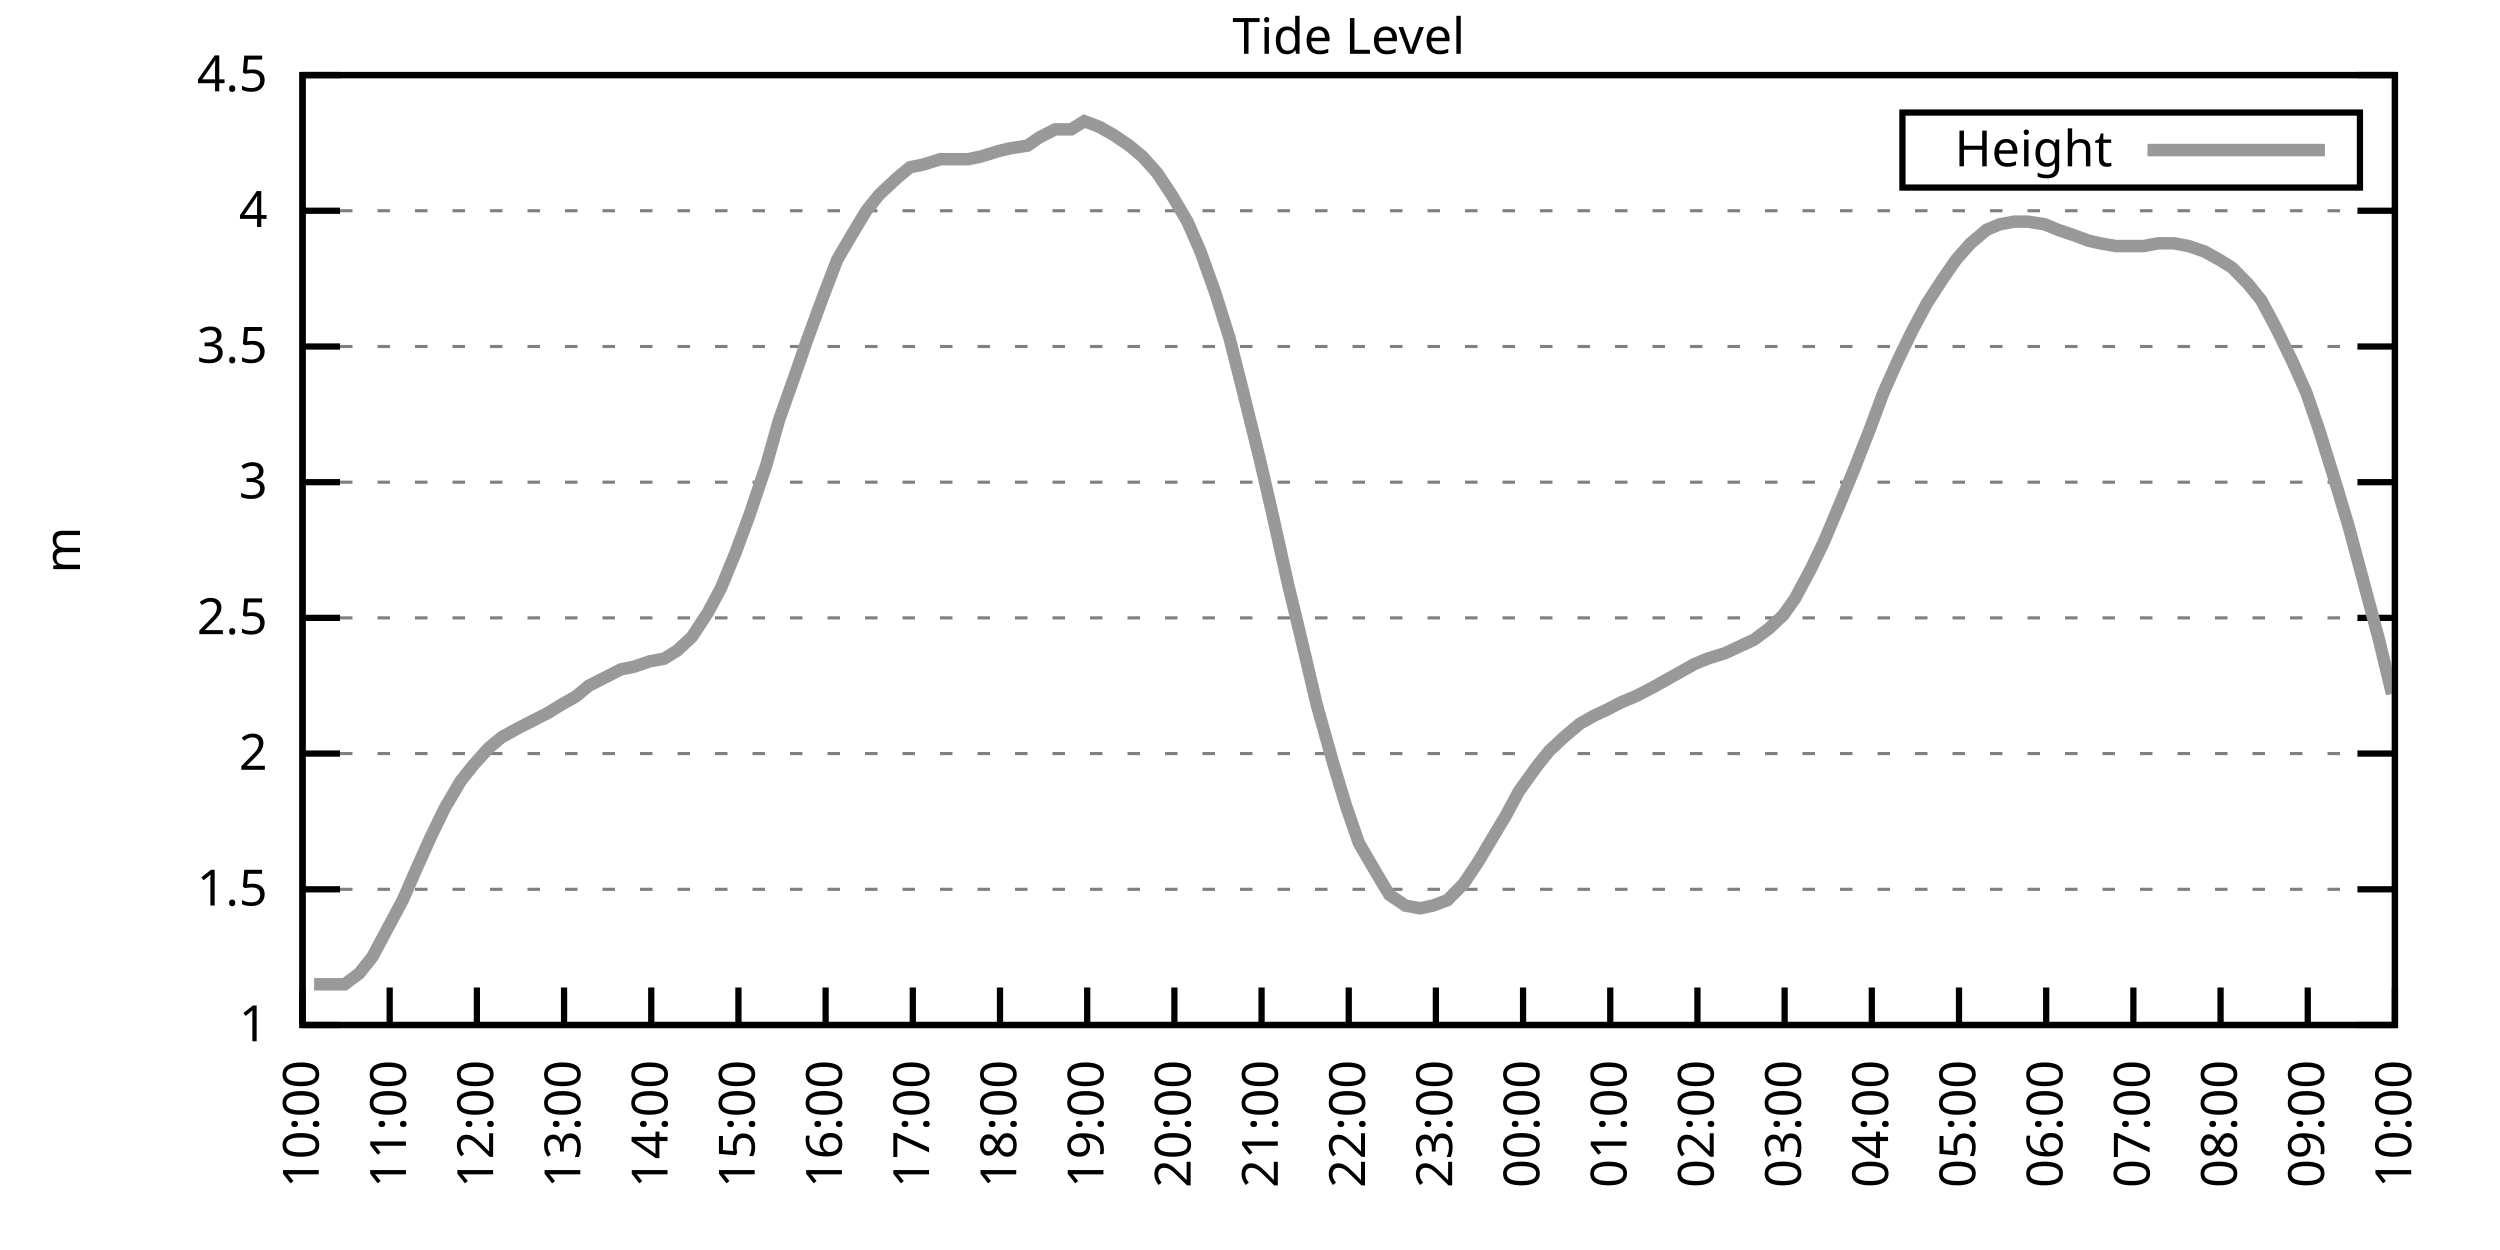
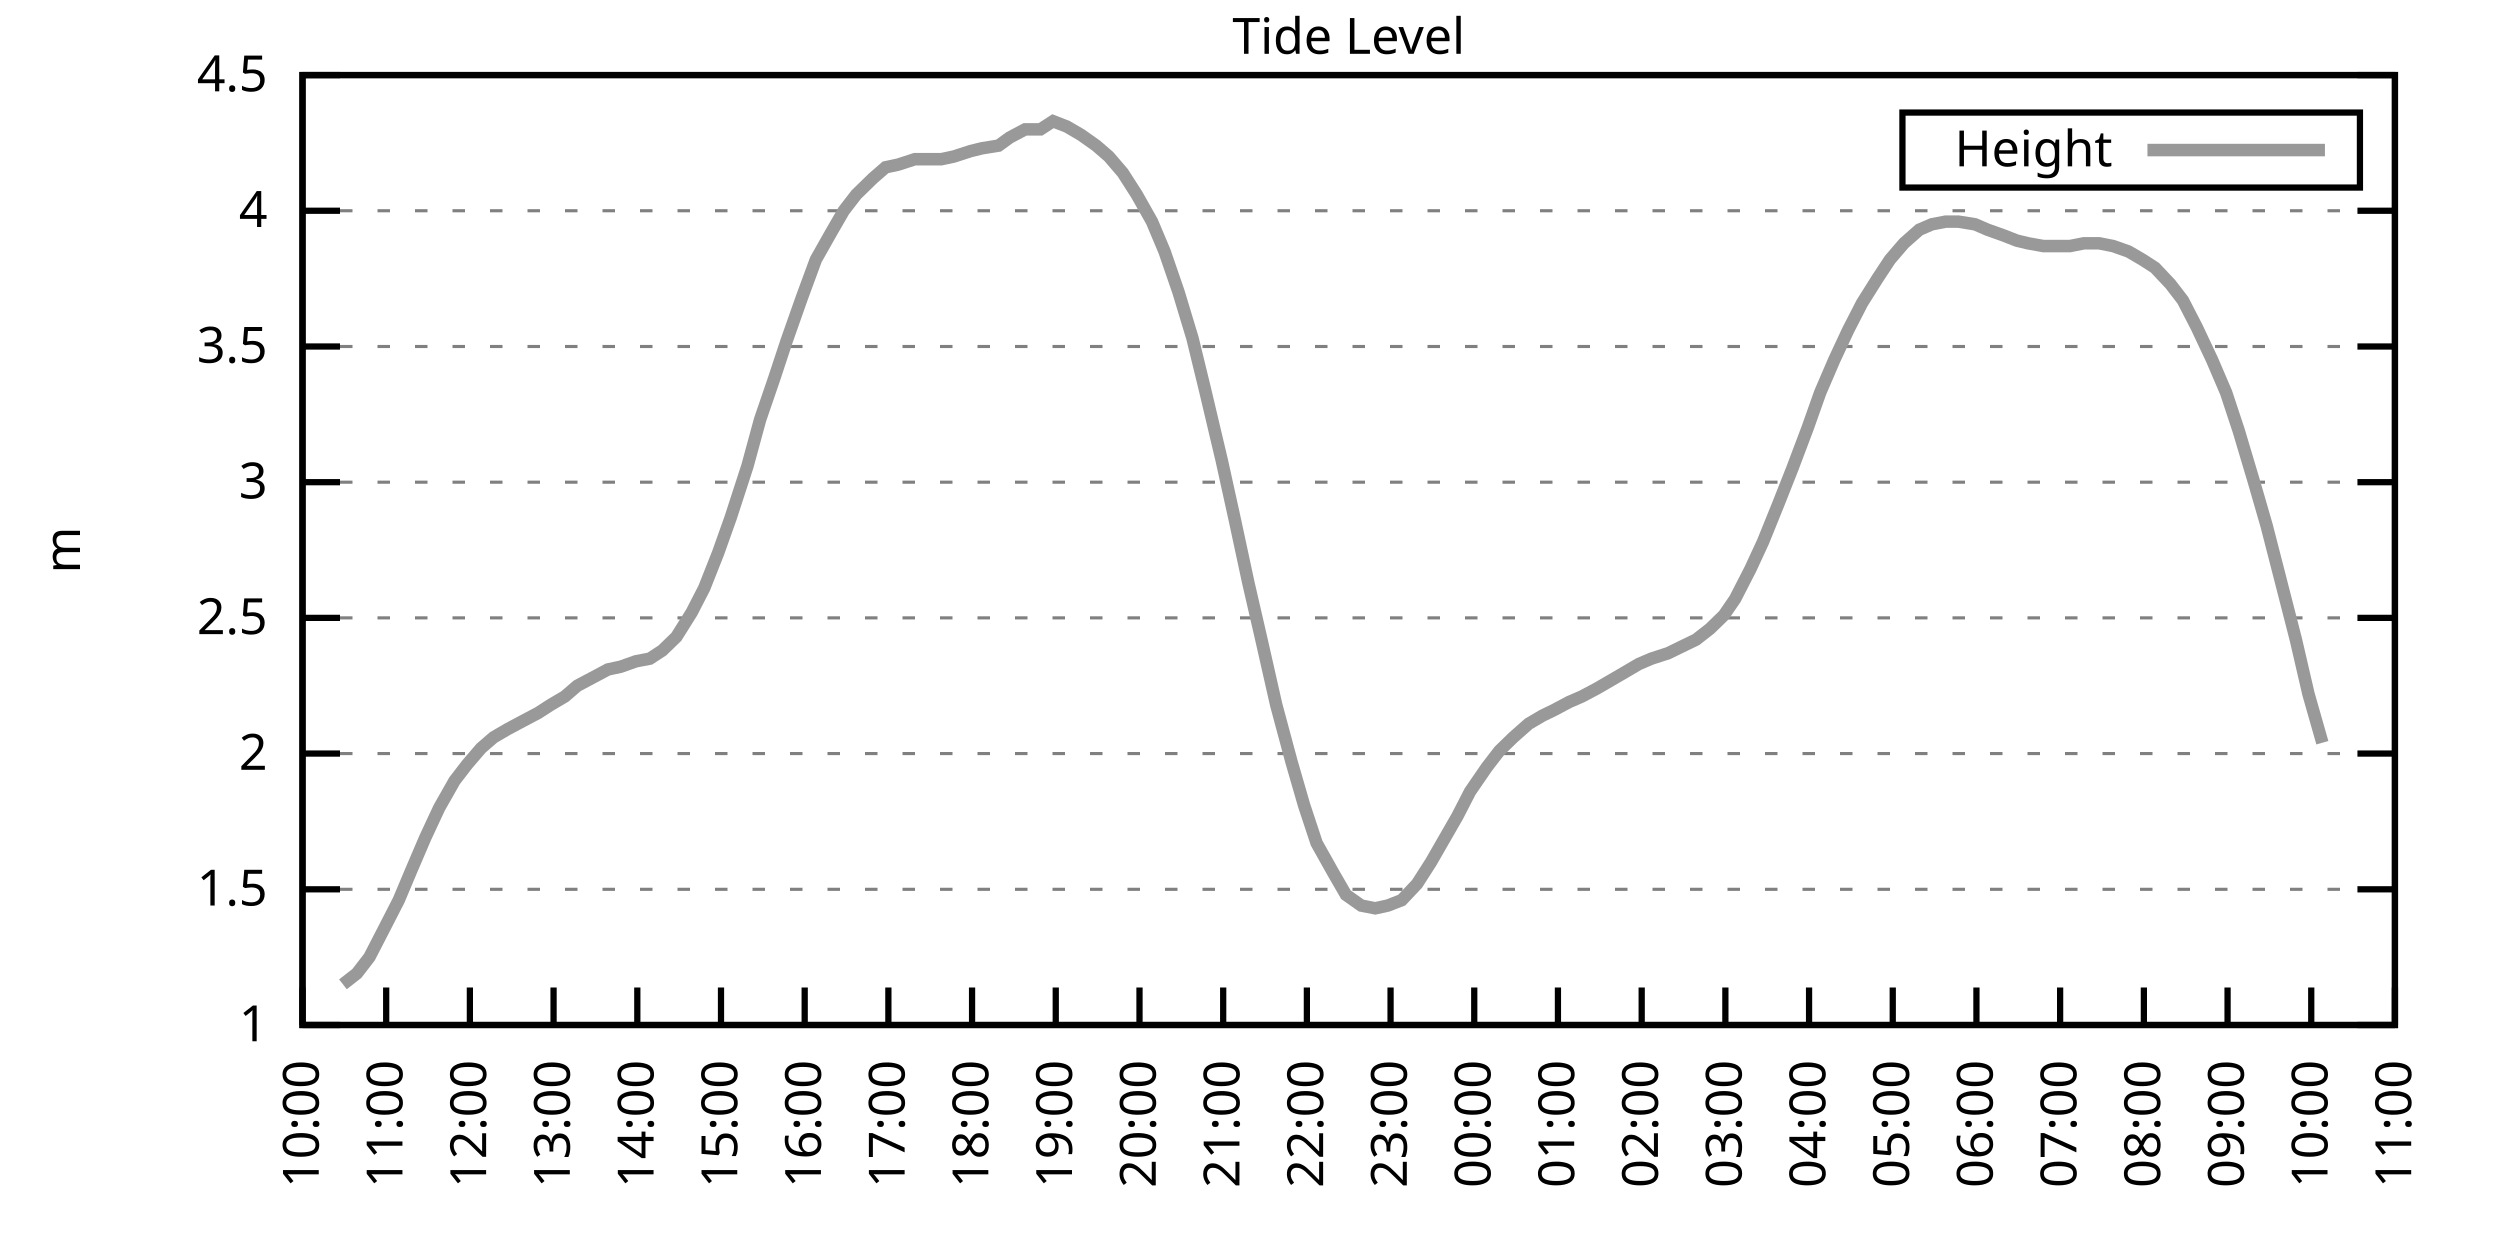
<svg xmlns="http://www.w3.org/2000/svg" xmlns:xlink="http://www.w3.org/1999/xlink" width="400" height="200" viewBox="0 0 400 200">
  <g id="gnuplot_canvas">
    <rect x="0" y="0" width="400" height="200" fill="none" />
    <defs>
      <circle id="gpDot" r="0.5" stroke-width="0.5" stroke="currentColor" />
      <path id="gpPt0" stroke-width="0.333" stroke="currentColor" d="M-1,0 h2 M0,-1 v2" />
      <path id="gpPt1" stroke-width="0.333" stroke="currentColor" d="M-1,-1 L1,1 M1,-1 L-1,1" />
      <path id="gpPt2" stroke-width="0.333" stroke="currentColor" d="M-1,0 L1,0 M0,-1 L0,1 M-1,-1 L1,1 M-1,1 L1,-1" />
      <rect id="gpPt3" stroke-width="0.333" stroke="currentColor" x="-1" y="-1" width="2" height="2" />
      <rect id="gpPt4" stroke-width="0.333" stroke="currentColor" fill="currentColor" x="-1" y="-1" width="2" height="2" />
      <circle id="gpPt5" stroke-width="0.333" stroke="currentColor" cx="0" cy="0" r="1" />
      <use xlink:href="#gpPt5" id="gpPt6" fill="currentColor" stroke="none" />
      <path id="gpPt7" stroke-width="0.333" stroke="currentColor" d="M0,-1.33 L-1.33,0.67 L1.33,0.67 z" />
      <use xlink:href="#gpPt7" id="gpPt8" fill="currentColor" stroke="none" />
      <use xlink:href="#gpPt7" id="gpPt9" stroke="currentColor" transform="rotate(180)" />
      <use xlink:href="#gpPt9" id="gpPt10" fill="currentColor" stroke="none" />
      <use xlink:href="#gpPt3" id="gpPt11" stroke="currentColor" transform="rotate(45)" />
      <use xlink:href="#gpPt11" id="gpPt12" fill="currentColor" stroke="none" />
      <path id="gpPt13" stroke-width="0.333" stroke="currentColor" d="M0,1.330 L1.265,0.411 L0.782,-1.067 L-0.782,-1.076 L-1.265,0.411 z" />
      <use xlink:href="#gpPt13" id="gpPt14" fill="currentColor" stroke="none" />
      <filter id="textbox" filterUnits="objectBoundingBox" x="0" y="0" height="1" width="1">
        <feFlood flood-color="white" flood-opacity="1" result="bgnd" />
        <feComposite in="SourceGraphic" in2="bgnd" operator="atop" />
      </filter>
      <filter id="greybox" filterUnits="objectBoundingBox" x="0" y="0" height="1" width="1">
        <feFlood flood-color="lightgrey" flood-opacity="1" result="grey" />
        <feComposite in="SourceGraphic" in2="grey" operator="atop" />
      </filter>
    </defs>
    <g fill="none" color="white" stroke="currentColor" stroke-width="1.00" stroke-linecap="butt" stroke-linejoin="miter">
</g>
    <g fill="none" color="black" stroke="currentColor" stroke-width="1.00" stroke-linecap="butt" stroke-linejoin="miter">
      <g stroke="none" shape-rendering="crispEdges">
        <polygon fill="rgb(255, 255, 255)" points="48.40,164.00 383.18,164.00 383.18,12.02 48.40,12.02 " />
      </g>
    </g>
    <g fill="none" color="black" stroke="currentColor" stroke-width="1.00" stroke-linecap="butt" stroke-linejoin="miter">
</g>
    <g fill="none" color="black" stroke="black" stroke-width="0.50" stroke-linecap="butt" stroke-linejoin="miter">
</g>
    <g fill="none" color="gray" stroke="currentColor" stroke-width="0.50" stroke-linecap="butt" stroke-linejoin="miter">
      <path stroke="gray" stroke-dasharray="2,4" class="gridline" d="M48.40,164.00 L383.19,164.00  " />
    </g>
    <g fill="none" color="gray" stroke="gray" stroke-width="1.00" stroke-linecap="butt" stroke-linejoin="miter">
</g>
    <g fill="none" color="black" stroke="currentColor" stroke-width="1.00" stroke-linecap="butt" stroke-linejoin="miter">
      <path stroke="black" d="M48.40,164.00 L54.40,164.00 M383.19,164.00 L377.19,164.00  " />
      <g transform="translate(42.80,166.60)" stroke="none" fill="black" font-family="Sans" font-size="8.00" text-anchor="end">
        <text>
          <tspan font-family="Sans"> 1</tspan>
        </text>
      </g>
    </g>
    <g fill="none" color="black" stroke="currentColor" stroke-width="1.00" stroke-linecap="butt" stroke-linejoin="miter">
</g>
    <g fill="none" color="black" stroke="black" stroke-width="0.50" stroke-linecap="butt" stroke-linejoin="miter">
</g>
    <g fill="none" color="gray" stroke="currentColor" stroke-width="0.50" stroke-linecap="butt" stroke-linejoin="miter">
      <path stroke="gray" stroke-dasharray="2,4" class="gridline" d="M48.40,142.29 L383.19,142.29  " />
    </g>
    <g fill="none" color="gray" stroke="gray" stroke-width="1.00" stroke-linecap="butt" stroke-linejoin="miter">
</g>
    <g fill="none" color="black" stroke="currentColor" stroke-width="1.00" stroke-linecap="butt" stroke-linejoin="miter">
      <path stroke="black" d="M48.40,142.29 L54.40,142.29 M383.19,142.29 L377.19,142.29  " />
      <g transform="translate(42.80,144.89)" stroke="none" fill="black" font-family="Sans" font-size="8.00" text-anchor="end">
        <text>
          <tspan font-family="Sans"> 1.5</tspan>
        </text>
      </g>
    </g>
    <g fill="none" color="black" stroke="currentColor" stroke-width="1.00" stroke-linecap="butt" stroke-linejoin="miter">
</g>
    <g fill="none" color="black" stroke="black" stroke-width="0.50" stroke-linecap="butt" stroke-linejoin="miter">
</g>
    <g fill="none" color="gray" stroke="currentColor" stroke-width="0.50" stroke-linecap="butt" stroke-linejoin="miter">
      <path stroke="gray" stroke-dasharray="2,4" class="gridline" d="M48.40,120.57 L383.19,120.57  " />
    </g>
    <g fill="none" color="gray" stroke="gray" stroke-width="1.00" stroke-linecap="butt" stroke-linejoin="miter">
</g>
    <g fill="none" color="black" stroke="currentColor" stroke-width="1.00" stroke-linecap="butt" stroke-linejoin="miter">
      <path stroke="black" d="M48.40,120.57 L54.40,120.57 M383.19,120.57 L377.19,120.57  " />
      <g transform="translate(42.80,123.17)" stroke="none" fill="black" font-family="Sans" font-size="8.00" text-anchor="end">
        <text>
          <tspan font-family="Sans"> 2</tspan>
        </text>
      </g>
    </g>
    <g fill="none" color="black" stroke="currentColor" stroke-width="1.00" stroke-linecap="butt" stroke-linejoin="miter">
</g>
    <g fill="none" color="black" stroke="black" stroke-width="0.50" stroke-linecap="butt" stroke-linejoin="miter">
</g>
    <g fill="none" color="gray" stroke="currentColor" stroke-width="0.50" stroke-linecap="butt" stroke-linejoin="miter">
      <path stroke="gray" stroke-dasharray="2,4" class="gridline" d="M48.40,98.86 L383.19,98.86  " />
    </g>
    <g fill="none" color="gray" stroke="gray" stroke-width="1.00" stroke-linecap="butt" stroke-linejoin="miter">
</g>
    <g fill="none" color="black" stroke="currentColor" stroke-width="1.00" stroke-linecap="butt" stroke-linejoin="miter">
      <path stroke="black" d="M48.40,98.86 L54.40,98.86 M383.19,98.86 L377.19,98.86  " />
      <g transform="translate(42.80,101.46)" stroke="none" fill="black" font-family="Sans" font-size="8.00" text-anchor="end">
        <text>
          <tspan font-family="Sans"> 2.5</tspan>
        </text>
      </g>
    </g>
    <g fill="none" color="black" stroke="currentColor" stroke-width="1.00" stroke-linecap="butt" stroke-linejoin="miter">
</g>
    <g fill="none" color="black" stroke="black" stroke-width="0.50" stroke-linecap="butt" stroke-linejoin="miter">
</g>
    <g fill="none" color="gray" stroke="currentColor" stroke-width="0.50" stroke-linecap="butt" stroke-linejoin="miter">
      <path stroke="gray" stroke-dasharray="2,4" class="gridline" d="M48.40,77.15 L383.19,77.15  " />
    </g>
    <g fill="none" color="gray" stroke="gray" stroke-width="1.00" stroke-linecap="butt" stroke-linejoin="miter">
</g>
    <g fill="none" color="black" stroke="currentColor" stroke-width="1.00" stroke-linecap="butt" stroke-linejoin="miter">
      <path stroke="black" d="M48.40,77.15 L54.40,77.15 M383.19,77.15 L377.19,77.15  " />
      <g transform="translate(42.80,79.75)" stroke="none" fill="black" font-family="Sans" font-size="8.00" text-anchor="end">
        <text>
          <tspan font-family="Sans"> 3</tspan>
        </text>
      </g>
    </g>
    <g fill="none" color="black" stroke="currentColor" stroke-width="1.00" stroke-linecap="butt" stroke-linejoin="miter">
</g>
    <g fill="none" color="black" stroke="black" stroke-width="0.50" stroke-linecap="butt" stroke-linejoin="miter">
</g>
    <g fill="none" color="gray" stroke="currentColor" stroke-width="0.50" stroke-linecap="butt" stroke-linejoin="miter">
      <path stroke="gray" stroke-dasharray="2,4" class="gridline" d="M48.40,55.44 L383.19,55.44  " />
    </g>
    <g fill="none" color="gray" stroke="gray" stroke-width="1.00" stroke-linecap="butt" stroke-linejoin="miter">
</g>
    <g fill="none" color="black" stroke="currentColor" stroke-width="1.00" stroke-linecap="butt" stroke-linejoin="miter">
      <path stroke="black" d="M48.40,55.44 L54.40,55.44 M383.19,55.44 L377.19,55.44  " />
      <g transform="translate(42.80,58.04)" stroke="none" fill="black" font-family="Sans" font-size="8.00" text-anchor="end">
        <text>
          <tspan font-family="Sans"> 3.5</tspan>
        </text>
      </g>
    </g>
    <g fill="none" color="black" stroke="currentColor" stroke-width="1.00" stroke-linecap="butt" stroke-linejoin="miter">
</g>
    <g fill="none" color="black" stroke="black" stroke-width="0.50" stroke-linecap="butt" stroke-linejoin="miter">
</g>
    <g fill="none" color="gray" stroke="currentColor" stroke-width="0.50" stroke-linecap="butt" stroke-linejoin="miter">
      <path stroke="gray" stroke-dasharray="2,4" class="gridline" d="M48.40,33.72 L383.19,33.72  " />
    </g>
    <g fill="none" color="gray" stroke="gray" stroke-width="1.00" stroke-linecap="butt" stroke-linejoin="miter">
</g>
    <g fill="none" color="black" stroke="currentColor" stroke-width="1.00" stroke-linecap="butt" stroke-linejoin="miter">
      <path stroke="black" d="M48.40,33.72 L54.40,33.72 M383.19,33.72 L377.19,33.72  " />
      <g transform="translate(42.80,36.32)" stroke="none" fill="black" font-family="Sans" font-size="8.00" text-anchor="end">
        <text>
          <tspan font-family="Sans"> 4</tspan>
        </text>
      </g>
    </g>
    <g fill="none" color="black" stroke="currentColor" stroke-width="1.00" stroke-linecap="butt" stroke-linejoin="miter">
</g>
    <g fill="none" color="black" stroke="black" stroke-width="0.50" stroke-linecap="butt" stroke-linejoin="miter">
</g>
    <g fill="none" color="gray" stroke="currentColor" stroke-width="0.50" stroke-linecap="butt" stroke-linejoin="miter">
      <path stroke="gray" stroke-dasharray="2,4" class="gridline" d="M48.40,12.01 L383.19,12.01  " />
    </g>
    <g fill="none" color="gray" stroke="gray" stroke-width="1.00" stroke-linecap="butt" stroke-linejoin="miter">
</g>
    <g fill="none" color="black" stroke="currentColor" stroke-width="1.00" stroke-linecap="butt" stroke-linejoin="miter">
      <path stroke="black" d="M48.40,12.01 L54.40,12.01 M383.19,12.01 L377.19,12.01  " />
      <g transform="translate(42.80,14.61)" stroke="none" fill="black" font-family="Sans" font-size="8.00" text-anchor="end">
        <text>
          <tspan font-family="Sans"> 4.5</tspan>
        </text>
      </g>
    </g>
    <g fill="none" color="black" stroke="currentColor" stroke-width="1.00" stroke-linecap="butt" stroke-linejoin="miter">
      <path stroke="black" d="M48.40,164.00 L48.40,158.00  " />
      <g transform="translate(51.00,169.60) rotate(270.00)" stroke="none" fill="black" font-family="Sans" font-size="8.00" text-anchor="end">
        <text>
          <tspan font-family="Sans">10:00</tspan>
        </text>
      </g>
    </g>
    <g fill="none" color="black" stroke="currentColor" stroke-width="1.00" stroke-linecap="butt" stroke-linejoin="miter">
-       <path stroke="black" d="M62.35,164.00 L62.35,158.00  " />
-       <g transform="translate(64.95,169.60) rotate(270.00)" stroke="none" fill="black" font-family="Sans" font-size="8.00" text-anchor="end">
+       <path stroke="black" d="M61.79,164.00 L61.79,158.00  " />
+       <g transform="translate(64.39,169.60) rotate(270.00)" stroke="none" fill="black" font-family="Sans" font-size="8.00" text-anchor="end">
        <text>
          <tspan font-family="Sans">11:00</tspan>
        </text>
      </g>
    </g>
    <g fill="none" color="black" stroke="currentColor" stroke-width="1.00" stroke-linecap="butt" stroke-linejoin="miter">
-       <path stroke="black" d="M76.30,164.00 L76.30,158.00  " />
-       <g transform="translate(78.90,169.60) rotate(270.00)" stroke="none" fill="black" font-family="Sans" font-size="8.00" text-anchor="end">
+       <path stroke="black" d="M75.18,164.00 L75.18,158.00  " />
+       <g transform="translate(77.78,169.60) rotate(270.00)" stroke="none" fill="black" font-family="Sans" font-size="8.00" text-anchor="end">
        <text>
          <tspan font-family="Sans">12:00</tspan>
        </text>
      </g>
    </g>
    <g fill="none" color="black" stroke="currentColor" stroke-width="1.00" stroke-linecap="butt" stroke-linejoin="miter">
-       <path stroke="black" d="M90.25,164.00 L90.25,158.00  " />
-       <g transform="translate(92.85,169.60) rotate(270.00)" stroke="none" fill="black" font-family="Sans" font-size="8.00" text-anchor="end">
+       <path stroke="black" d="M88.57,164.00 L88.57,158.00  " />
+       <g transform="translate(91.17,169.60) rotate(270.00)" stroke="none" fill="black" font-family="Sans" font-size="8.00" text-anchor="end">
        <text>
          <tspan font-family="Sans">13:00</tspan>
        </text>
      </g>
    </g>
    <g fill="none" color="black" stroke="currentColor" stroke-width="1.00" stroke-linecap="butt" stroke-linejoin="miter">
-       <path stroke="black" d="M104.20,164.00 L104.20,158.00  " />
-       <g transform="translate(106.80,169.60) rotate(270.00)" stroke="none" fill="black" font-family="Sans" font-size="8.00" text-anchor="end">
+       <path stroke="black" d="M101.97,164.00 L101.97,158.00  " />
+       <g transform="translate(104.57,169.60) rotate(270.00)" stroke="none" fill="black" font-family="Sans" font-size="8.00" text-anchor="end">
        <text>
          <tspan font-family="Sans">14:00</tspan>
        </text>
      </g>
    </g>
    <g fill="none" color="black" stroke="currentColor" stroke-width="1.00" stroke-linecap="butt" stroke-linejoin="miter">
-       <path stroke="black" d="M118.15,164.00 L118.15,158.00  " />
-       <g transform="translate(120.75,169.60) rotate(270.00)" stroke="none" fill="black" font-family="Sans" font-size="8.00" text-anchor="end">
+       <path stroke="black" d="M115.36,164.00 L115.36,158.00  " />
+       <g transform="translate(117.96,169.60) rotate(270.00)" stroke="none" fill="black" font-family="Sans" font-size="8.00" text-anchor="end">
        <text>
          <tspan font-family="Sans">15:00</tspan>
        </text>
      </g>
    </g>
    <g fill="none" color="black" stroke="currentColor" stroke-width="1.00" stroke-linecap="butt" stroke-linejoin="miter">
-       <path stroke="black" d="M132.10,164.00 L132.10,158.00  " />
-       <g transform="translate(134.70,169.60) rotate(270.00)" stroke="none" fill="black" font-family="Sans" font-size="8.00" text-anchor="end">
+       <path stroke="black" d="M128.75,164.00 L128.75,158.00  " />
+       <g transform="translate(131.35,169.60) rotate(270.00)" stroke="none" fill="black" font-family="Sans" font-size="8.00" text-anchor="end">
        <text>
          <tspan font-family="Sans">16:00</tspan>
        </text>
      </g>
    </g>
    <g fill="none" color="black" stroke="currentColor" stroke-width="1.00" stroke-linecap="butt" stroke-linejoin="miter">
-       <path stroke="black" d="M146.05,164.00 L146.05,158.00  " />
-       <g transform="translate(148.65,169.60) rotate(270.00)" stroke="none" fill="black" font-family="Sans" font-size="8.00" text-anchor="end">
+       <path stroke="black" d="M142.14,164.00 L142.14,158.00  " />
+       <g transform="translate(144.74,169.60) rotate(270.00)" stroke="none" fill="black" font-family="Sans" font-size="8.00" text-anchor="end">
        <text>
          <tspan font-family="Sans">17:00</tspan>
        </text>
      </g>
    </g>
    <g fill="none" color="black" stroke="currentColor" stroke-width="1.00" stroke-linecap="butt" stroke-linejoin="miter">
-       <path stroke="black" d="M160.00,164.00 L160.00,158.00  " />
-       <g transform="translate(162.60,169.60) rotate(270.00)" stroke="none" fill="black" font-family="Sans" font-size="8.00" text-anchor="end">
+       <path stroke="black" d="M155.53,164.00 L155.53,158.00  " />
+       <g transform="translate(158.13,169.60) rotate(270.00)" stroke="none" fill="black" font-family="Sans" font-size="8.00" text-anchor="end">
        <text>
          <tspan font-family="Sans">18:00</tspan>
        </text>
      </g>
    </g>
    <g fill="none" color="black" stroke="currentColor" stroke-width="1.00" stroke-linecap="butt" stroke-linejoin="miter">
-       <path stroke="black" d="M173.95,164.00 L173.95,158.00  " />
-       <g transform="translate(176.55,169.60) rotate(270.00)" stroke="none" fill="black" font-family="Sans" font-size="8.00" text-anchor="end">
+       <path stroke="black" d="M168.92,164.00 L168.92,158.00  " />
+       <g transform="translate(171.52,169.60) rotate(270.00)" stroke="none" fill="black" font-family="Sans" font-size="8.00" text-anchor="end">
        <text>
          <tspan font-family="Sans">19:00</tspan>
        </text>
      </g>
    </g>
    <g fill="none" color="black" stroke="currentColor" stroke-width="1.00" stroke-linecap="butt" stroke-linejoin="miter">
-       <path stroke="black" d="M187.90,164.00 L187.90,158.00  " />
-       <g transform="translate(190.50,169.60) rotate(270.00)" stroke="none" fill="black" font-family="Sans" font-size="8.00" text-anchor="end">
+       <path stroke="black" d="M182.32,164.00 L182.32,158.00  " />
+       <g transform="translate(184.92,169.60) rotate(270.00)" stroke="none" fill="black" font-family="Sans" font-size="8.00" text-anchor="end">
        <text>
          <tspan font-family="Sans">20:00</tspan>
        </text>
      </g>
    </g>
    <g fill="none" color="black" stroke="currentColor" stroke-width="1.00" stroke-linecap="butt" stroke-linejoin="miter">
-       <path stroke="black" d="M201.85,164.00 L201.85,158.00  " />
-       <g transform="translate(204.45,169.60) rotate(270.00)" stroke="none" fill="black" font-family="Sans" font-size="8.00" text-anchor="end">
+       <path stroke="black" d="M195.71,164.00 L195.71,158.00  " />
+       <g transform="translate(198.31,169.60) rotate(270.00)" stroke="none" fill="black" font-family="Sans" font-size="8.00" text-anchor="end">
        <text>
          <tspan font-family="Sans">21:00</tspan>
        </text>
      </g>
    </g>
    <g fill="none" color="black" stroke="currentColor" stroke-width="1.00" stroke-linecap="butt" stroke-linejoin="miter">
-       <path stroke="black" d="M215.80,164.00 L215.80,158.00  " />
-       <g transform="translate(218.40,169.60) rotate(270.00)" stroke="none" fill="black" font-family="Sans" font-size="8.00" text-anchor="end">
+       <path stroke="black" d="M209.10,164.00 L209.10,158.00  " />
+       <g transform="translate(211.70,169.60) rotate(270.00)" stroke="none" fill="black" font-family="Sans" font-size="8.00" text-anchor="end">
        <text>
          <tspan font-family="Sans">22:00</tspan>
        </text>
      </g>
    </g>
    <g fill="none" color="black" stroke="currentColor" stroke-width="1.00" stroke-linecap="butt" stroke-linejoin="miter">
-       <path stroke="black" d="M229.74,164.00 L229.74,158.00  " />
-       <g transform="translate(232.34,169.60) rotate(270.00)" stroke="none" fill="black" font-family="Sans" font-size="8.00" text-anchor="end">
+       <path stroke="black" d="M222.49,164.00 L222.49,158.00  " />
+       <g transform="translate(225.09,169.60) rotate(270.00)" stroke="none" fill="black" font-family="Sans" font-size="8.00" text-anchor="end">
        <text>
          <tspan font-family="Sans">23:00</tspan>
        </text>
      </g>
    </g>
    <g fill="none" color="black" stroke="currentColor" stroke-width="1.00" stroke-linecap="butt" stroke-linejoin="miter">
-       <path stroke="black" d="M243.69,164.00 L243.69,158.00  " />
-       <g transform="translate(246.29,169.60) rotate(270.00)" stroke="none" fill="black" font-family="Sans" font-size="8.00" text-anchor="end">
+       <path stroke="black" d="M235.88,164.00 L235.88,158.00  " />
+       <g transform="translate(238.48,169.60) rotate(270.00)" stroke="none" fill="black" font-family="Sans" font-size="8.00" text-anchor="end">
        <text>
          <tspan font-family="Sans">00:00</tspan>
        </text>
      </g>
    </g>
    <g fill="none" color="black" stroke="currentColor" stroke-width="1.00" stroke-linecap="butt" stroke-linejoin="miter">
-       <path stroke="black" d="M257.64,164.00 L257.64,158.00  " />
-       <g transform="translate(260.24,169.60) rotate(270.00)" stroke="none" fill="black" font-family="Sans" font-size="8.00" text-anchor="end">
+       <path stroke="black" d="M249.27,164.00 L249.27,158.00  " />
+       <g transform="translate(251.87,169.60) rotate(270.00)" stroke="none" fill="black" font-family="Sans" font-size="8.00" text-anchor="end">
        <text>
          <tspan font-family="Sans">01:00</tspan>
        </text>
      </g>
    </g>
    <g fill="none" color="black" stroke="currentColor" stroke-width="1.00" stroke-linecap="butt" stroke-linejoin="miter">
-       <path stroke="black" d="M271.59,164.00 L271.59,158.00  " />
-       <g transform="translate(274.19,169.60) rotate(270.00)" stroke="none" fill="black" font-family="Sans" font-size="8.00" text-anchor="end">
+       <path stroke="black" d="M262.67,164.00 L262.67,158.00  " />
+       <g transform="translate(265.27,169.60) rotate(270.00)" stroke="none" fill="black" font-family="Sans" font-size="8.00" text-anchor="end">
        <text>
          <tspan font-family="Sans">02:00</tspan>
        </text>
      </g>
    </g>
    <g fill="none" color="black" stroke="currentColor" stroke-width="1.00" stroke-linecap="butt" stroke-linejoin="miter">
-       <path stroke="black" d="M285.54,164.00 L285.54,158.00  " />
-       <g transform="translate(288.14,169.60) rotate(270.00)" stroke="none" fill="black" font-family="Sans" font-size="8.00" text-anchor="end">
+       <path stroke="black" d="M276.06,164.00 L276.06,158.00  " />
+       <g transform="translate(278.66,169.60) rotate(270.00)" stroke="none" fill="black" font-family="Sans" font-size="8.00" text-anchor="end">
        <text>
          <tspan font-family="Sans">03:00</tspan>
        </text>
      </g>
    </g>
    <g fill="none" color="black" stroke="currentColor" stroke-width="1.00" stroke-linecap="butt" stroke-linejoin="miter">
-       <path stroke="black" d="M299.49,164.00 L299.49,158.00  " />
-       <g transform="translate(302.09,169.60) rotate(270.00)" stroke="none" fill="black" font-family="Sans" font-size="8.00" text-anchor="end">
+       <path stroke="black" d="M289.45,164.00 L289.45,158.00  " />
+       <g transform="translate(292.05,169.60) rotate(270.00)" stroke="none" fill="black" font-family="Sans" font-size="8.00" text-anchor="end">
        <text>
          <tspan font-family="Sans">04:00</tspan>
        </text>
      </g>
    </g>
    <g fill="none" color="black" stroke="currentColor" stroke-width="1.00" stroke-linecap="butt" stroke-linejoin="miter">
-       <path stroke="black" d="M313.44,164.00 L313.44,158.00  " />
-       <g transform="translate(316.04,169.60) rotate(270.00)" stroke="none" fill="black" font-family="Sans" font-size="8.00" text-anchor="end">
+       <path stroke="black" d="M302.84,164.00 L302.84,158.00  " />
+       <g transform="translate(305.44,169.60) rotate(270.00)" stroke="none" fill="black" font-family="Sans" font-size="8.00" text-anchor="end">
        <text>
          <tspan font-family="Sans">05:00</tspan>
        </text>
      </g>
    </g>
    <g fill="none" color="black" stroke="currentColor" stroke-width="1.00" stroke-linecap="butt" stroke-linejoin="miter">
-       <path stroke="black" d="M327.39,164.00 L327.39,158.00  " />
-       <g transform="translate(329.99,169.60) rotate(270.00)" stroke="none" fill="black" font-family="Sans" font-size="8.00" text-anchor="end">
+       <path stroke="black" d="M316.23,164.00 L316.23,158.00  " />
+       <g transform="translate(318.83,169.60) rotate(270.00)" stroke="none" fill="black" font-family="Sans" font-size="8.00" text-anchor="end">
        <text>
          <tspan font-family="Sans">06:00</tspan>
        </text>
      </g>
    </g>
    <g fill="none" color="black" stroke="currentColor" stroke-width="1.00" stroke-linecap="butt" stroke-linejoin="miter">
-       <path stroke="black" d="M341.34,164.00 L341.34,158.00  " />
-       <g transform="translate(343.94,169.60) rotate(270.00)" stroke="none" fill="black" font-family="Sans" font-size="8.00" text-anchor="end">
+       <path stroke="black" d="M329.62,164.00 L329.62,158.00  " />
+       <g transform="translate(332.22,169.60) rotate(270.00)" stroke="none" fill="black" font-family="Sans" font-size="8.00" text-anchor="end">
        <text>
          <tspan font-family="Sans">07:00</tspan>
        </text>
      </g>
    </g>
    <g fill="none" color="black" stroke="currentColor" stroke-width="1.00" stroke-linecap="butt" stroke-linejoin="miter">
-       <path stroke="black" d="M355.29,164.00 L355.29,158.00  " />
-       <g transform="translate(357.89,169.60) rotate(270.00)" stroke="none" fill="black" font-family="Sans" font-size="8.00" text-anchor="end">
+       <path stroke="black" d="M343.02,164.00 L343.02,158.00  " />
+       <g transform="translate(345.62,169.60) rotate(270.00)" stroke="none" fill="black" font-family="Sans" font-size="8.00" text-anchor="end">
        <text>
          <tspan font-family="Sans">08:00</tspan>
        </text>
      </g>
    </g>
    <g fill="none" color="black" stroke="currentColor" stroke-width="1.00" stroke-linecap="butt" stroke-linejoin="miter">
-       <path stroke="black" d="M369.24,164.00 L369.24,158.00  " />
-       <g transform="translate(371.84,169.60) rotate(270.00)" stroke="none" fill="black" font-family="Sans" font-size="8.00" text-anchor="end">
+       <path stroke="black" d="M356.41,164.00 L356.41,158.00  " />
+       <g transform="translate(359.01,169.60) rotate(270.00)" stroke="none" fill="black" font-family="Sans" font-size="8.00" text-anchor="end">
        <text>
          <tspan font-family="Sans">09:00</tspan>
+         </text>
+       </g>
+     </g>
+     <g fill="none" color="black" stroke="currentColor" stroke-width="1.00" stroke-linecap="butt" stroke-linejoin="miter">
+       <path stroke="black" d="M369.80,164.00 L369.80,158.00  " />
+       <g transform="translate(372.40,169.60) rotate(270.00)" stroke="none" fill="black" font-family="Sans" font-size="8.00" text-anchor="end">
+         <text>
+           <tspan font-family="Sans">10:00</tspan>
        </text>
      </g>
    </g>
    <g fill="none" color="black" stroke="currentColor" stroke-width="1.00" stroke-linecap="butt" stroke-linejoin="miter">
      <path stroke="black" d="M383.19,164.00 L383.19,158.00  " />
      <g transform="translate(385.79,169.60) rotate(270.00)" stroke="none" fill="black" font-family="Sans" font-size="8.00" text-anchor="end">
        <text>
-           <tspan font-family="Sans">10:00</tspan>
+           <tspan font-family="Sans">11:00</tspan>
        </text>
      </g>
    </g>
    <g fill="none" color="black" stroke="currentColor" stroke-width="1.00" stroke-linecap="butt" stroke-linejoin="miter">
</g>
    <g fill="none" color="black" stroke="currentColor" stroke-width="1.00" stroke-linecap="butt" stroke-linejoin="miter">
      <path stroke="black" d="M48.40,12.01 L48.40,164.00 L383.19,164.00 L383.19,12.01 L48.40,12.01 Z  " />
    </g>
    <g fill="none" color="black" stroke="currentColor" stroke-width="1.00" stroke-linecap="butt" stroke-linejoin="miter">
</g>
    <g fill="none" color="black" stroke="currentColor" stroke-width="1.00" stroke-linecap="butt" stroke-linejoin="miter">
      <path stroke="black" d="M304.39,30.01 L304.39,18.01 L377.59,18.01 L377.59,30.01 L304.39,30.01 Z  " />
    </g>
    <g id="Tide_level_plot_1">
      <g fill="none" color="white" stroke="black" stroke-width="2.00" stroke-linecap="butt" stroke-linejoin="miter">
</g>
      <g fill="none" color="black" stroke="currentColor" stroke-width="2.00" stroke-linecap="butt" stroke-linejoin="miter">
        <g transform="translate(337.99,26.61)" stroke="none" fill="black" font-family="Sans" font-size="8.00" text-anchor="end">
          <text>
            <tspan font-family="Sans">Height</tspan>
          </text>
        </g>
      </g>
      <g fill="none" color="black" stroke="currentColor" stroke-width="2.00" stroke-linecap="butt" stroke-linejoin="miter">
-         <path stroke="rgb(153, 153, 153)" d="M343.59,24.01 L371.99,24.01 M50.26,157.49 L55.14,157.49 L57.47,155.75 L59.56,153.14 L61.88,148.80 L64.44,144.02   L66.53,139.25 L68.86,134.04 L71.18,129.26 L73.74,124.92 L75.83,122.31 L78.16,119.71 L80.25,117.97 L82.58,116.67   L85.13,115.36 L87.69,114.06 L89.78,112.76 L92.11,111.45 L94.20,109.72 L96.76,108.42 L99.32,107.11 L101.41,106.68   L103.97,105.81 L106.29,105.38 L108.38,104.07 L110.71,101.90 L113.27,97.99 L115.36,94.08 L117.68,88.44 L119.78,82.79   L122.57,74.54 L124.66,67.16 L126.98,60.65 L129.08,54.57 L131.63,47.62 L133.96,41.54 L136.51,37.20 L138.61,33.72   L140.70,31.12 L143.49,28.51 L145.58,26.77 L147.67,26.34 L150.46,25.47 L152.56,25.47 L154.88,25.47 L156.97,25.04   L159.76,24.17 L161.62,23.73 L164.41,23.30 L166.27,22.00 L168.83,20.70 L171.39,20.70 L173.48,19.39 L175.81,20.26   L178.13,21.56 L180.69,23.30 L182.78,25.04 L185.11,27.64 L187.43,31.12 L189.99,35.46 L192.08,40.24 L194.41,46.75   L196.73,54.13 L198.82,62.38 L201.61,73.67 L203.71,82.79 L206.03,93.22 L208.12,101.90 L210.68,112.76 L213.24,121.88   L215.33,128.83 L217.42,134.90 L220.21,139.68 L222.30,143.16 L224.86,144.89 L227.19,145.33 L229.28,144.89 L231.60,144.02   L234.16,141.42 L236.49,137.94 L238.81,134.04 L240.90,130.56 L243.00,126.65 L245.79,122.75 L247.88,120.14 L250.20,117.97   L252.76,115.80 L255.09,114.49 L256.95,113.63 L259.50,112.32 L261.60,111.45 L264.15,110.15 L266.48,108.85 L268.80,107.55   L271.13,106.24 L273.22,105.38 L276.01,104.51 L277.87,103.64 L280.66,102.34 L282.99,100.60 L285.31,98.43 L287.17,95.82   L289.73,91.04 L291.82,86.70 L294.38,80.62 L296.70,74.98 L299.26,68.46 L301.35,62.82 L303.68,57.61 L306.00,52.83   L308.33,48.49 L310.88,44.58 L312.98,41.54 L315.30,38.93 L317.86,36.76 L319.95,35.89 L322.28,35.46 L324.37,35.46   L327.16,35.89 L329.25,36.76 L331.81,37.63 L334.13,38.50 L335.99,38.93 L338.55,39.37 L340.64,39.37 L342.97,39.37   L345.29,38.93 L347.85,38.93 L350.18,39.37 L352.73,40.24 L355.06,41.54 L357.15,42.84 L359.71,45.45 L361.80,48.05   L364.13,52.40 L366.68,57.61 L369.01,62.82 L371.10,68.90 L373.66,77.15 L375.75,84.10 L378.08,92.78 L380.63,102.34   L382.73,111.02  " />
+         <path stroke="rgb(153, 153, 153)" d="M343.59,24.01 L371.99,24.01 M54.87,157.49 L57.10,155.75 L59.11,153.14 L61.35,148.80 L63.80,144.02 L65.81,139.25   L68.04,134.04 L70.27,129.26 L72.73,124.92 L74.74,122.31 L76.97,119.71 L78.98,117.97 L81.21,116.67 L83.66,115.36   L86.12,114.06 L88.13,112.76 L90.36,111.45 L92.37,109.72 L94.82,108.42 L97.28,107.11 L99.29,106.68 L101.74,105.81   L103.98,105.38 L105.98,104.07 L108.22,101.90 L110.67,97.99 L112.68,94.08 L114.91,88.44 L116.92,82.79 L119.60,74.54   L121.61,67.16 L123.84,60.65 L125.85,54.57 L128.30,47.62 L130.54,41.54 L132.99,37.20 L135.00,33.72 L137.01,31.12   L139.69,28.51 L141.69,26.77 L143.70,26.34 L146.38,25.47 L148.39,25.47 L150.62,25.47 L152.63,25.04 L155.31,24.17   L157.10,23.73 L159.77,23.30 L161.56,22.00 L164.01,20.70 L166.47,20.70 L168.48,19.39 L170.71,20.26 L172.94,21.56   L175.40,23.30 L177.41,25.04 L179.64,27.64 L181.87,31.12 L184.32,35.46 L186.33,40.24 L188.57,46.75 L190.80,54.13   L192.81,62.38 L195.48,73.67 L197.49,82.79 L199.73,93.22 L201.73,101.90 L204.19,112.76 L206.64,121.88 L208.65,128.83   L210.66,134.90 L213.34,139.68 L215.35,143.16 L217.80,144.89 L220.04,145.33 L222.04,144.89 L224.28,144.02 L226.73,141.42   L228.96,137.94 L231.20,134.04 L233.20,130.56 L235.21,126.65 L237.89,122.75 L239.90,120.14 L242.13,117.97 L244.59,115.80   L246.82,114.49 L248.60,113.63 L251.06,112.32 L253.07,111.45 L255.52,110.15 L257.76,108.85 L259.99,107.55 L262.22,106.24   L264.23,105.38 L266.91,104.51 L268.69,103.64 L271.37,102.34 L273.60,100.60 L275.83,98.43 L277.62,95.82 L280.07,91.04   L282.08,86.70 L284.54,80.62 L286.77,74.98 L289.23,68.46 L291.23,62.82 L293.47,57.61 L295.70,52.83 L297.93,48.49   L300.39,44.58 L302.39,41.54 L304.63,38.93 L307.08,36.76 L309.09,35.89 L311.32,35.46 L313.33,35.46 L316.01,35.89   L318.02,36.76 L320.47,37.63 L322.70,38.50 L324.49,38.93 L326.95,39.37 L328.95,39.37 L331.19,39.37 L333.42,38.93   L335.87,38.93 L338.10,39.37 L340.56,40.24 L342.79,41.54 L344.80,42.84 L347.26,45.45 L349.26,48.05 L351.50,52.40   L353.95,57.61 L356.18,62.82 L358.19,68.90 L360.65,77.15 L362.66,84.10 L364.89,92.78 L367.34,102.34 L369.35,111.02   L371.58,118.84  " />
      </g>
    </g>
    <g fill="none" color="black" stroke="currentColor" stroke-width="2.00" stroke-linecap="butt" stroke-linejoin="miter">
</g>
    <g fill="none" color="black" stroke="black" stroke-width="1.00" stroke-linecap="butt" stroke-linejoin="miter">
</g>
    <g fill="none" color="black" stroke="currentColor" stroke-width="1.00" stroke-linecap="butt" stroke-linejoin="miter">
      <path stroke="black" d="M48.40,12.01 L48.40,164.00 L383.19,164.00 L383.19,12.01 L48.40,12.01 Z  " />
      <g transform="translate(12.80,88.01) rotate(270.00)" stroke="none" fill="black" font-family="Sans" font-size="8.00" text-anchor="middle">
        <text>
          <tspan font-family="Sans">m</tspan>
        </text>
      </g>
    </g>
    <g fill="none" color="black" stroke="currentColor" stroke-width="1.00" stroke-linecap="butt" stroke-linejoin="miter">
</g>
    <g fill="none" color="black" stroke="currentColor" stroke-width="1.00" stroke-linecap="butt" stroke-linejoin="miter">
      <g transform="translate(215.79,8.61)" stroke="none" fill="black" font-family="Sans" font-size="8.00" text-anchor="middle">
        <text>
          <tspan font-family="Sans">Tide Level</tspan>
        </text>
      </g>
    </g>
    <g fill="none" color="black" stroke="currentColor" stroke-width="1.00" stroke-linecap="butt" stroke-linejoin="miter">
</g>
  </g>
</svg>
